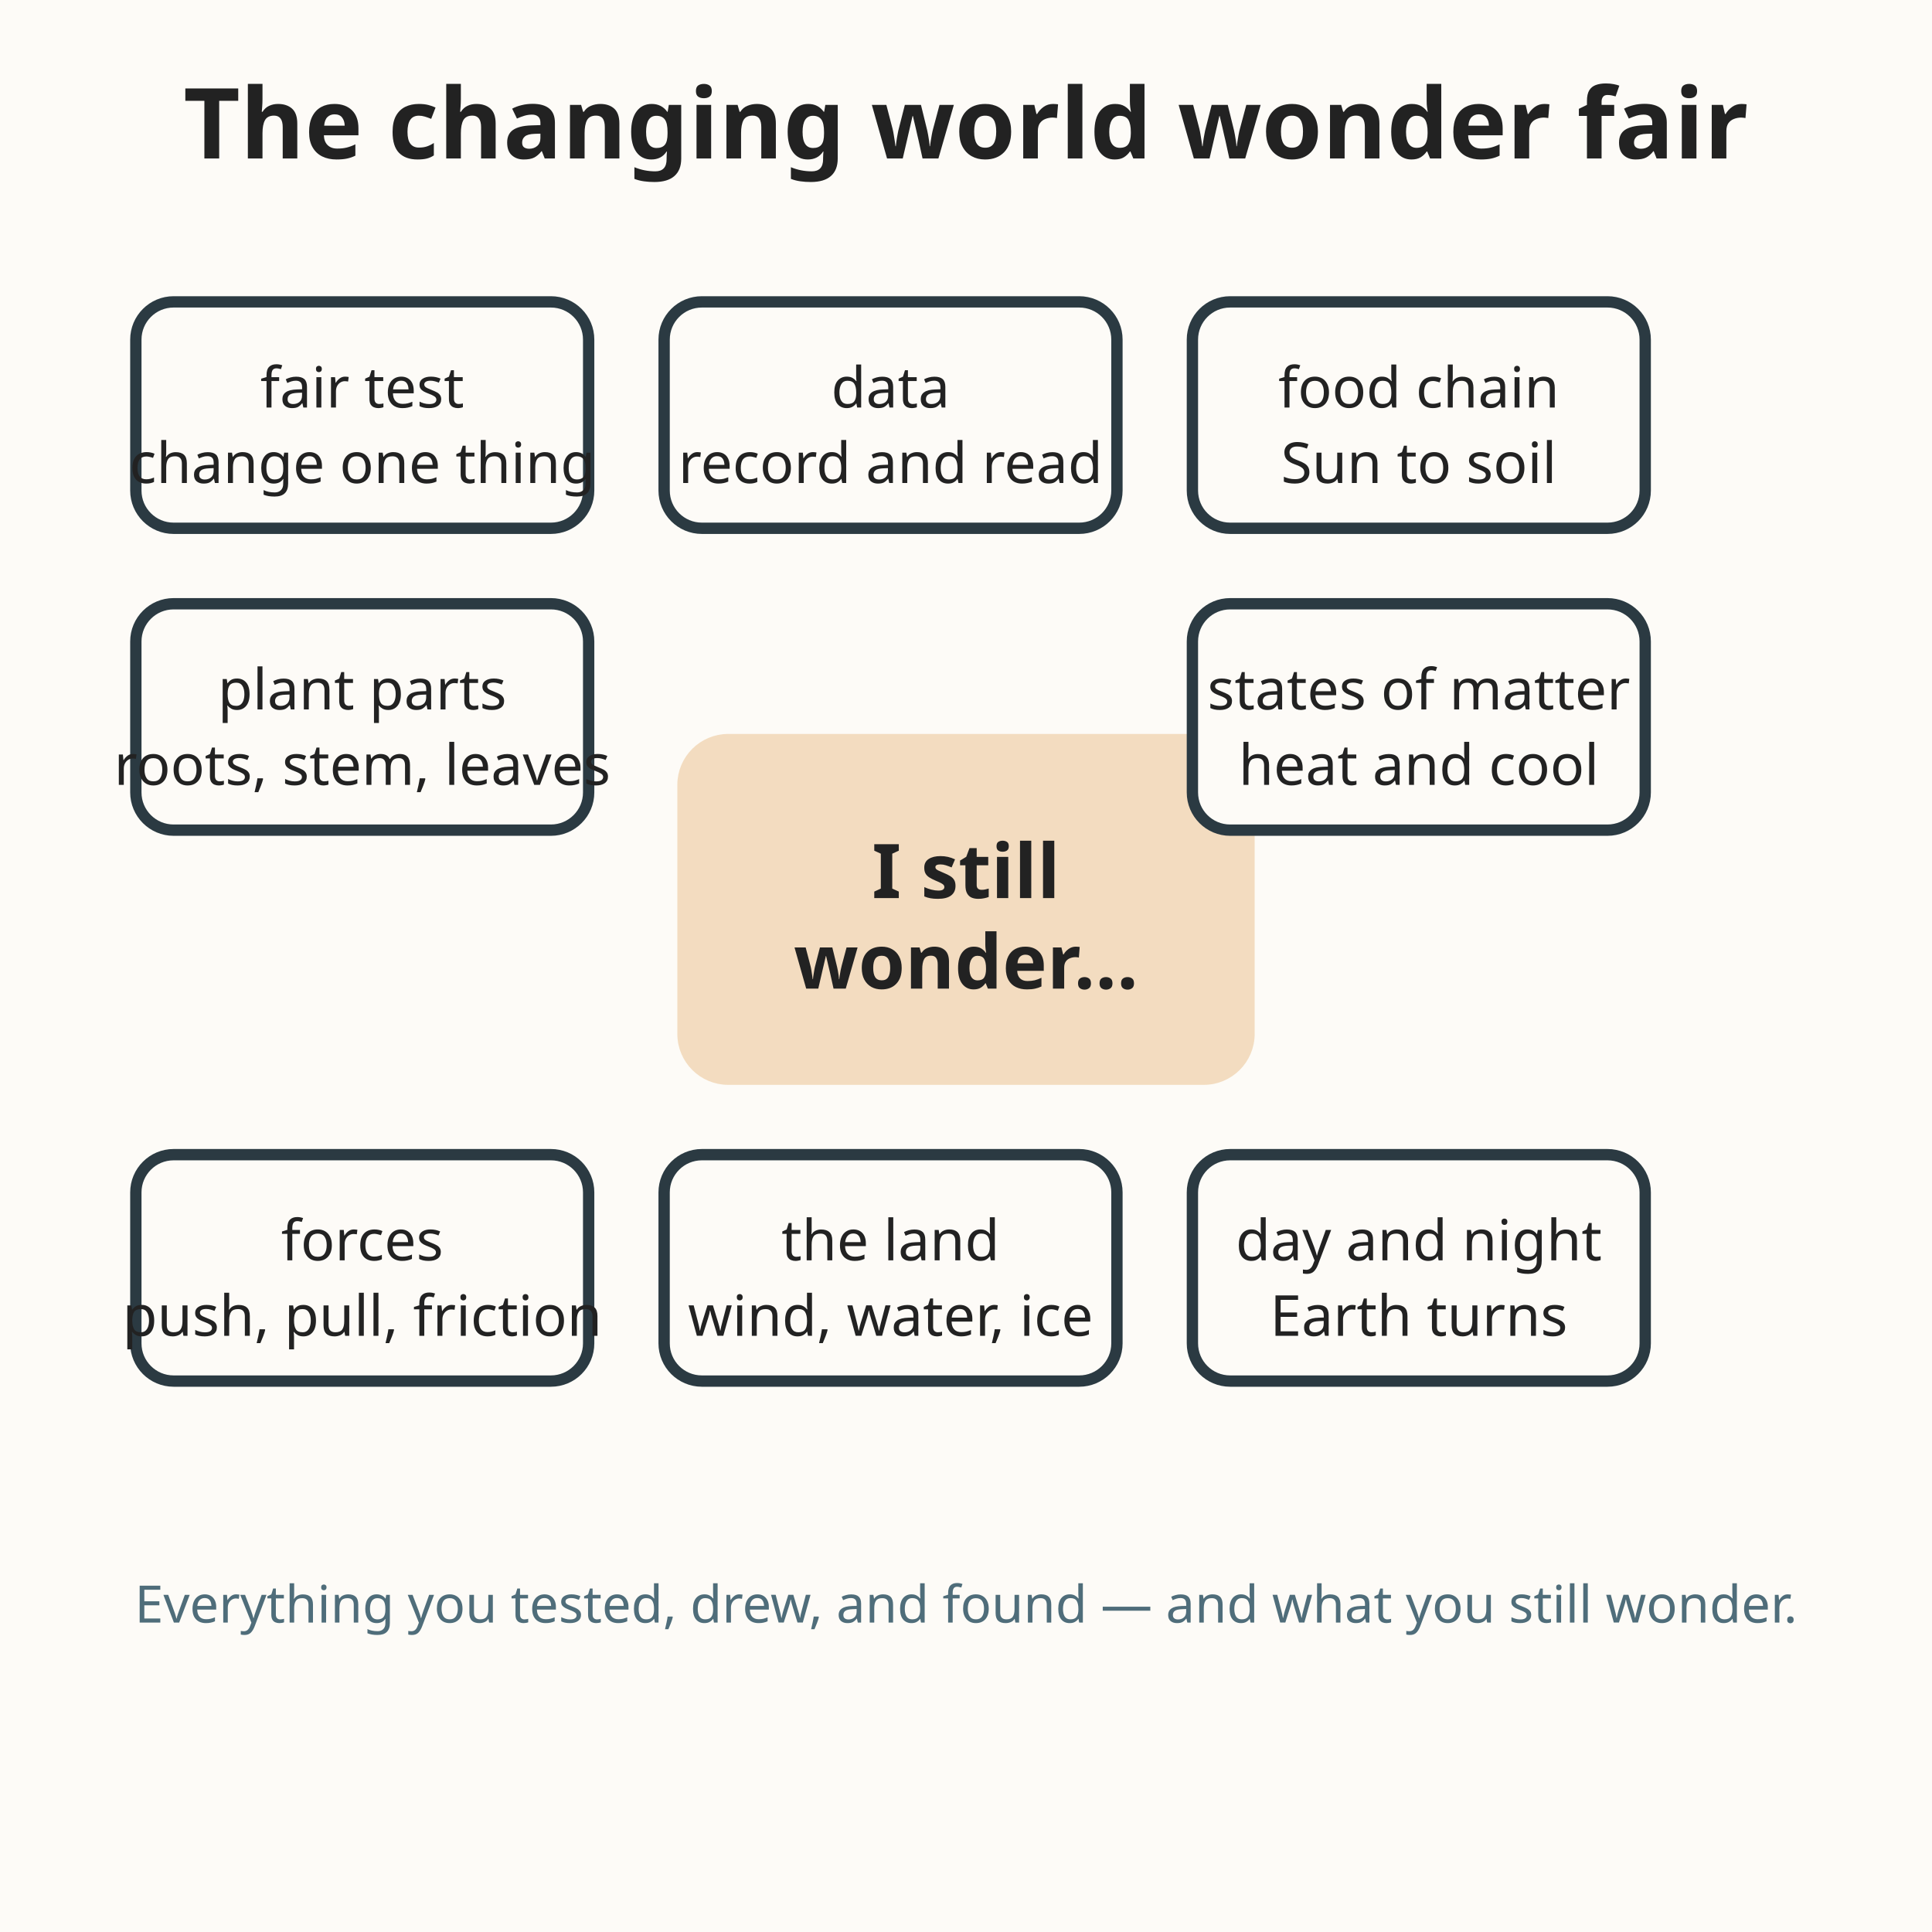
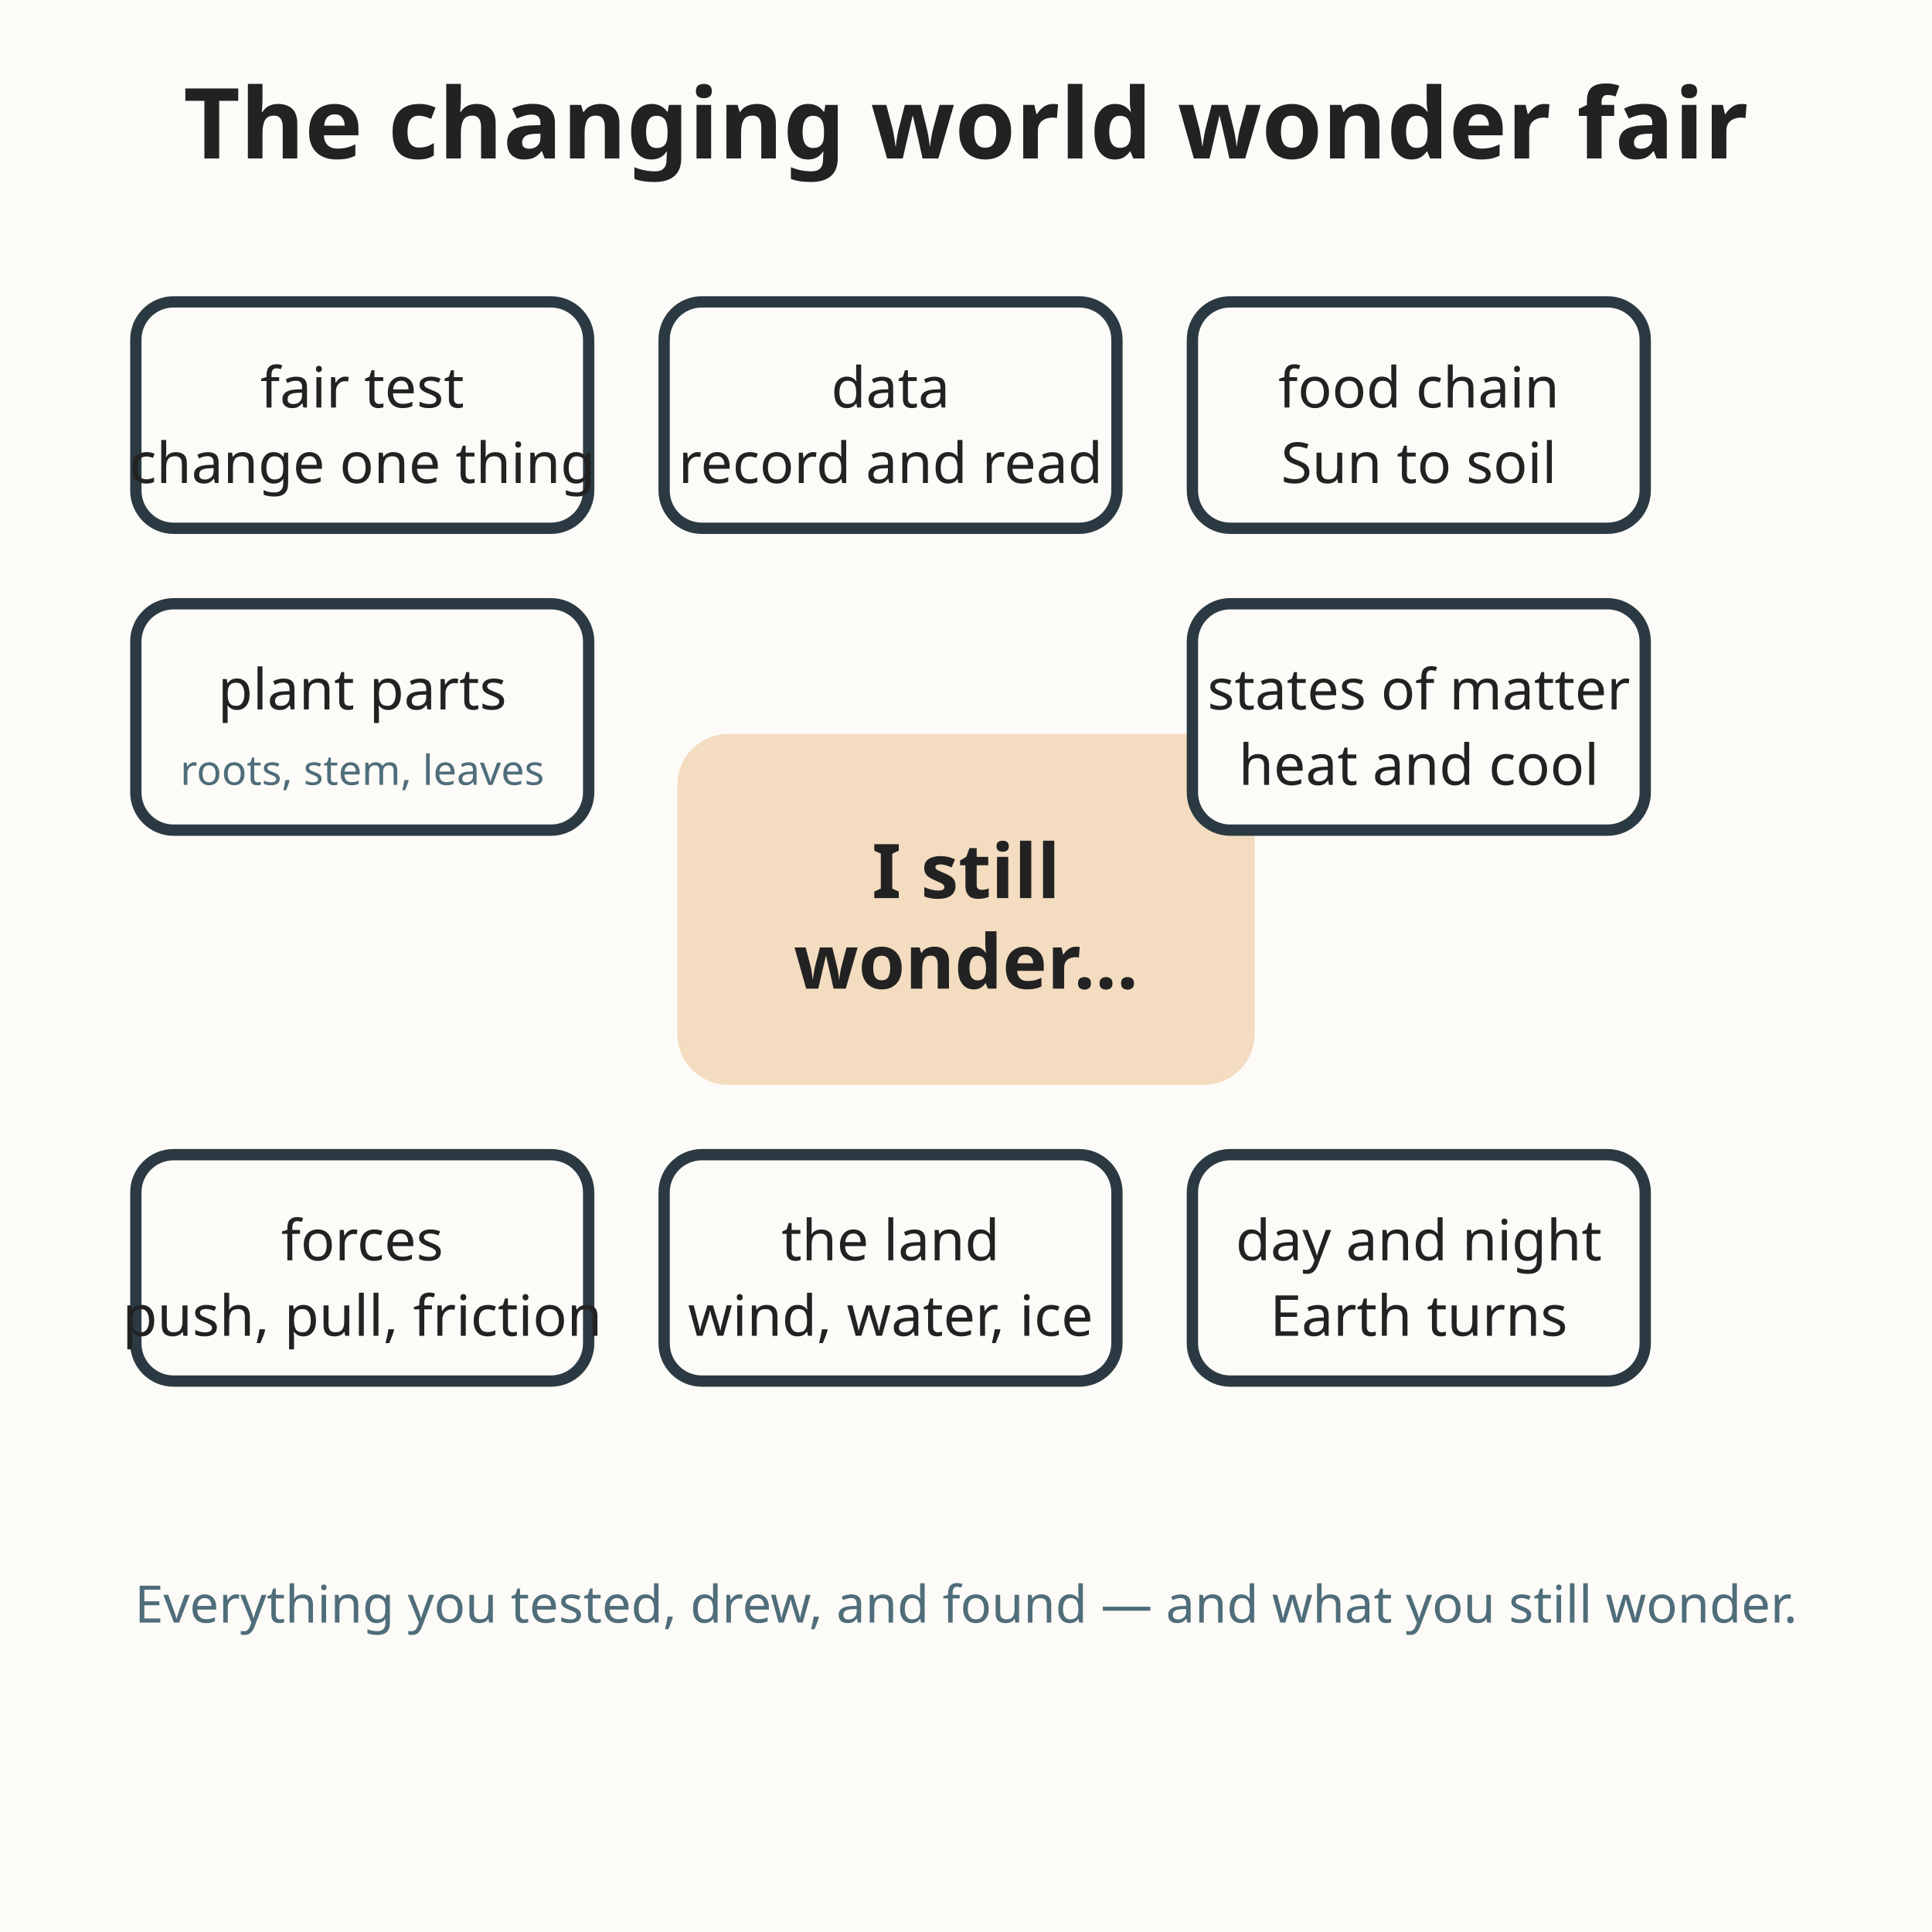
<svg xmlns="http://www.w3.org/2000/svg" viewBox="0 0 512 512" role="img" font-family="sans-serif">
  <rect width="512" height="512" fill="#fdfbf7" />
  <text x="256" y="42" text-anchor="middle" font-size="26" fill="#222222" font-weight="bold">The changing world wonder fair</text>
  <rect x="181" y="196" width="150" height="90" rx="12" fill="#e0a458" opacity="0.35" stroke="#e0a458" stroke-width="3" />
  <text x="256" y="238" text-anchor="middle" font-size="20" fill="#222222" font-weight="bold">I still</text>
  <text x="256" y="262" text-anchor="middle" font-size="20" fill="#222222" font-weight="bold">wonder…</text>
  <g font-size="15" fill="#222222" text-anchor="middle">
    <rect x="36" y="80" width="120" height="60" rx="10" fill="#fdfbf7" stroke="#2b3a42" stroke-width="3" />
    <text x="96" y="108">fair test</text>
    <text x="96" y="128">change one thing</text>
    <rect x="176" y="80" width="120" height="60" rx="10" fill="#fdfbf7" stroke="#2b3a42" stroke-width="3" />
    <text x="236" y="108">data</text>
    <text x="236" y="128">record and read</text>
    <rect x="316" y="80" width="120" height="60" rx="10" fill="#fdfbf7" stroke="#2b3a42" stroke-width="3" />
    <text x="376" y="108">food chain</text>
    <text x="376" y="128">Sun to soil</text>
    <rect x="36" y="160" width="120" height="60" rx="10" fill="#fdfbf7" stroke="#2b3a42" stroke-width="3" />
    <text x="96" y="188">plant parts</text>
-     <text x="96" y="208">roots, stem, leaves</text>
+     <text x="96" y="208" text-anchor="middle" font-family="sans-serif" font-size="11" fill="#4f6d7a">roots, stem, leaves</text>
    <rect x="316" y="160" width="120" height="60" rx="10" fill="#fdfbf7" stroke="#2b3a42" stroke-width="3" />
    <text x="376" y="188">states of matter</text>
    <text x="376" y="208">heat and cool</text>
    <rect x="36" y="306" width="120" height="60" rx="10" fill="#fdfbf7" stroke="#2b3a42" stroke-width="3" />
    <text x="96" y="334">forces</text>
    <text x="96" y="354">push, pull, friction</text>
    <rect x="316" y="306" width="120" height="60" rx="10" fill="#fdfbf7" stroke="#2b3a42" stroke-width="3" />
    <text x="376" y="334">day and night</text>
    <text x="376" y="354">Earth turns</text>
    <rect x="176" y="306" width="120" height="60" rx="10" fill="#fdfbf7" stroke="#2b3a42" stroke-width="3" />
    <text x="236" y="334">the land</text>
    <text x="236" y="354">wind, water, ice</text>
  </g>
  <text x="256" y="430" text-anchor="middle" font-size="13.7" fill="#4f6d7a">Everything you tested, drew, and found — and what you still wonder.</text>
</svg>
